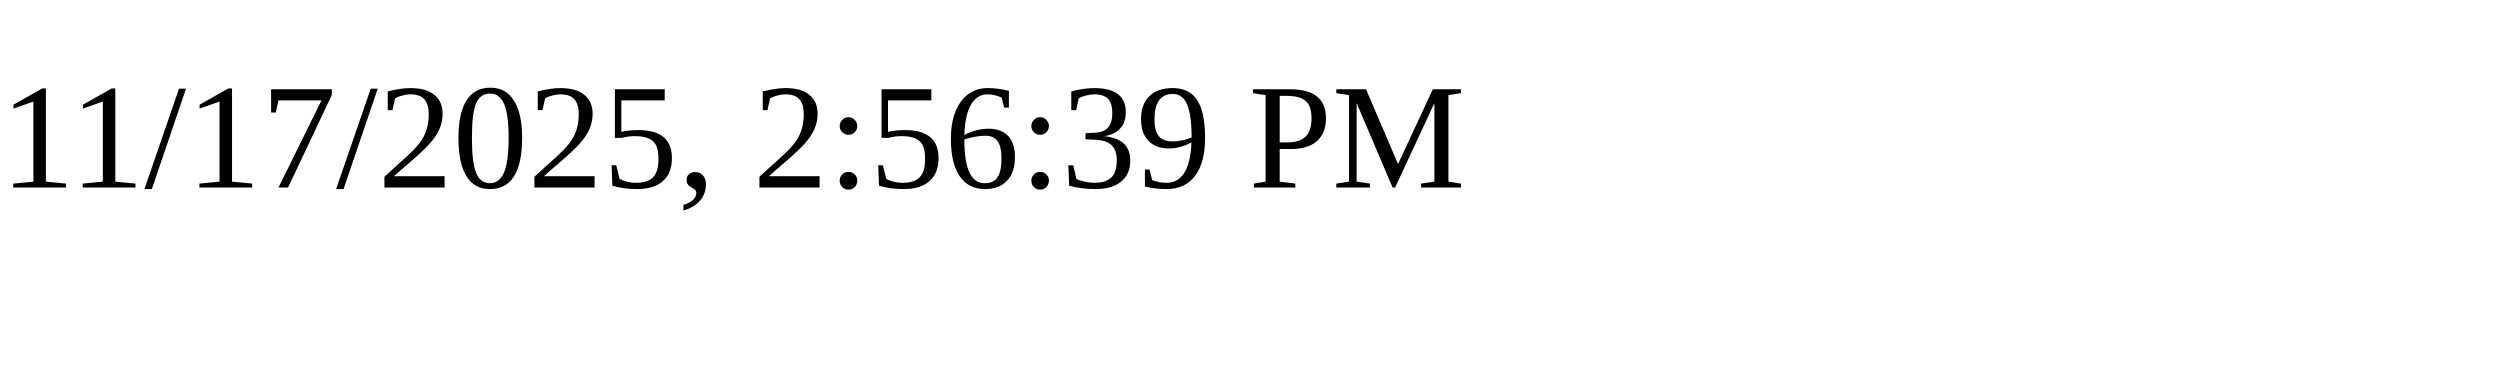
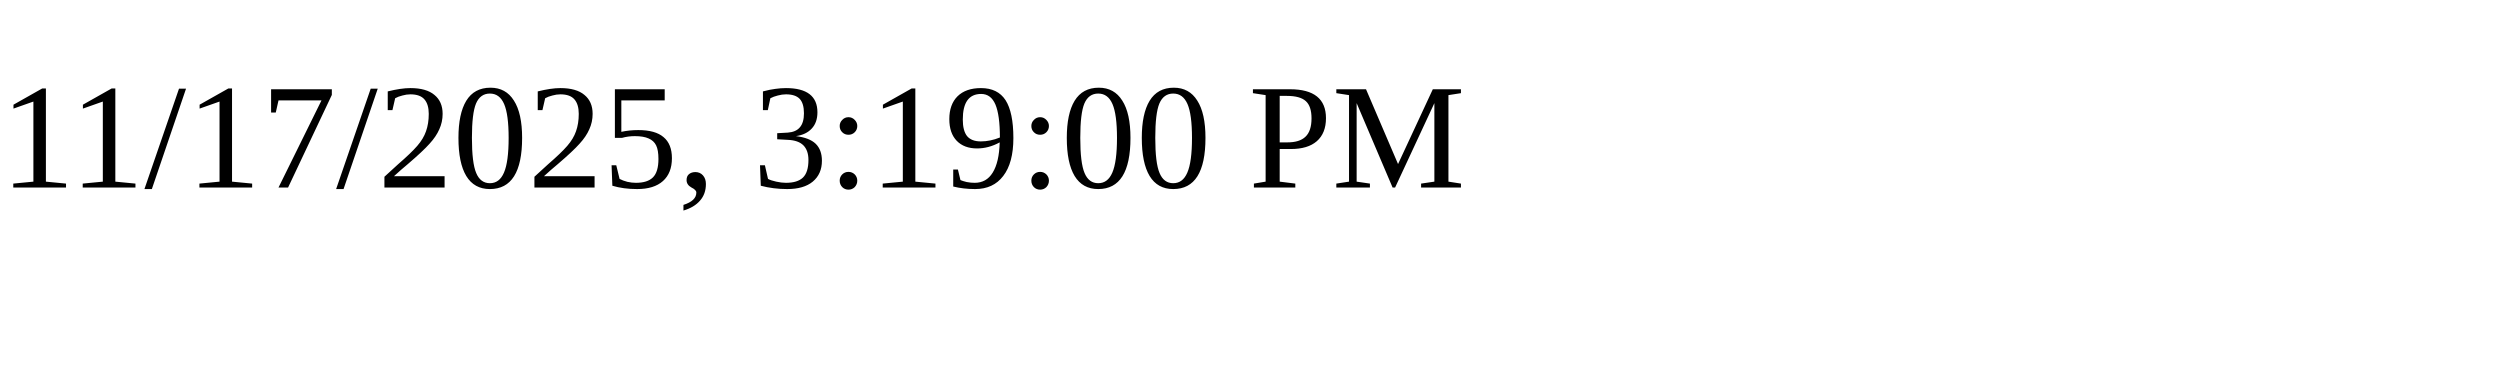
<svg xmlns="http://www.w3.org/2000/svg" height="30" width="200">
-   <text x="0" y="15">11/17/2025, 2:56:39 PM</text>
+   <text x="0" y="15">11/17/2025, 3:19:00 PM</text>
</svg>
